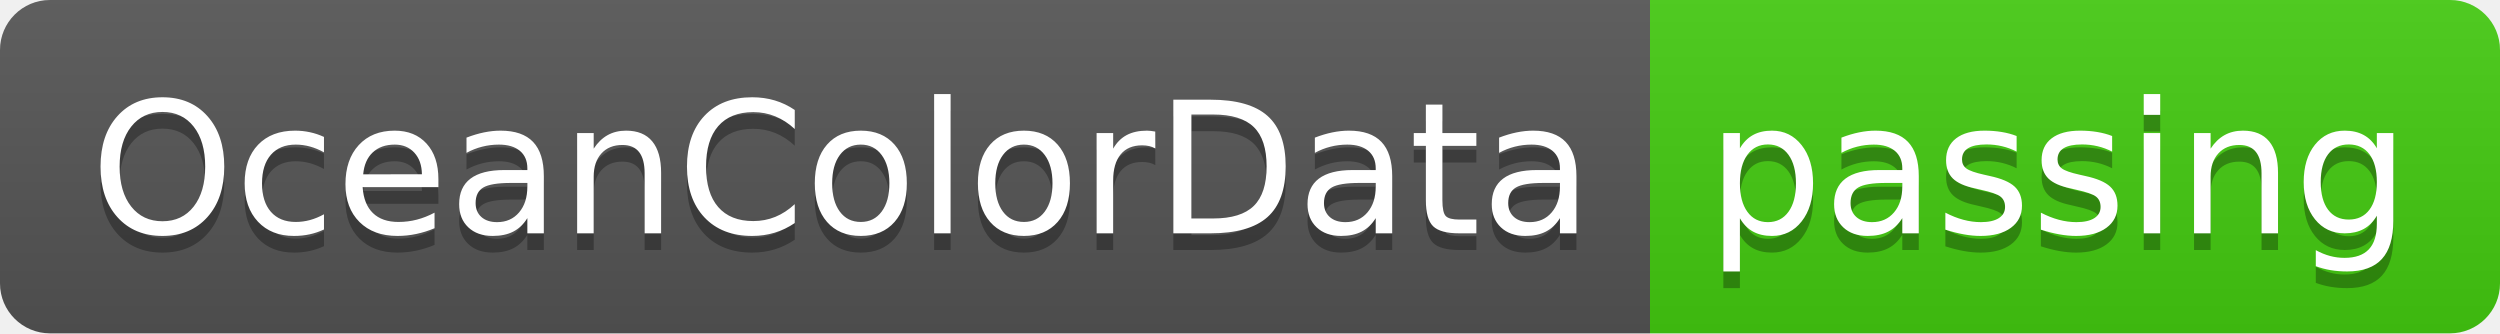
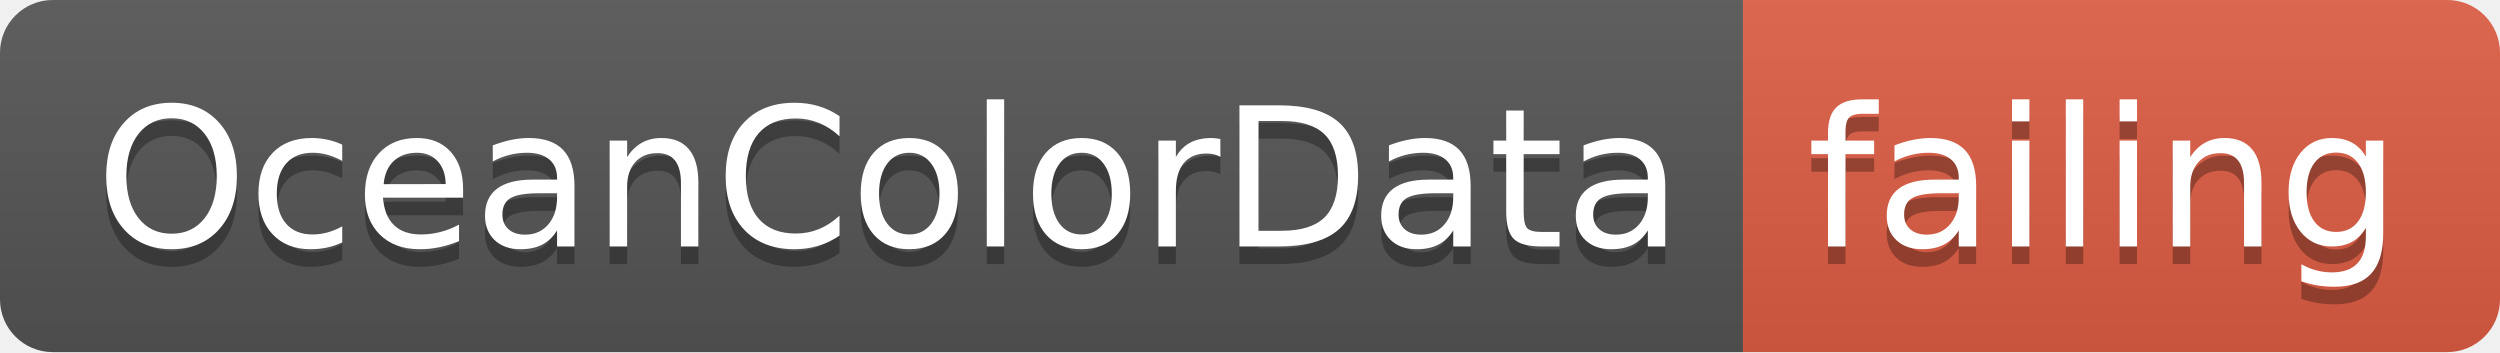
- <svg xmlns="http://www.w3.org/2000/svg" width="150" height="20">
+ <svg xmlns="http://www.w3.org/2000/svg" width="142" height="20">
  <linearGradient id="smooth" x2="0" y2="100%">
    <stop offset="0" stop-color="#bbb" stop-opacity=".1" />
    <stop offset="1" stop-opacity=".1" />
  </linearGradient>
  <clipPath id="round">
-     <rect width="150" height="20" rx="3" fill="#fff" />
+     <rect width="142" height="20" rx="3" fill="#fff" />
  </clipPath>
  <g clip-path="url(#round)">
    <rect width="99" height="20" fill="#555" />
-     <rect x="99" width="51" height="20" fill="#4c1" />
-     <rect width="150" height="20" fill="url(#smooth)" />
+     <rect x="99" width="43" height="20" fill="#e05d44" />
+     <rect width="142" height="20" fill="url(#smooth)" />
  </g>
  <g fill="#fff" text-anchor="middle" font-family="DejaVu Sans,Verdana,Geneva,sans-serif" font-size="110">
    <text x="505" y="150" fill="#010101" fill-opacity=".3" transform="scale(0.1)" textLength="890" lengthAdjust="spacing">OceanColorData</text>
    <text x="505" y="140" transform="scale(0.1)" textLength="890" lengthAdjust="spacing">OceanColorData</text>
-     <text x="1235" y="150" fill="#010101" fill-opacity=".3" transform="scale(0.1)" textLength="410" lengthAdjust="spacing">passing</text>
-     <text x="1235" y="140" transform="scale(0.1)" textLength="410" lengthAdjust="spacing">passing</text>
+     <text x="1195" y="150" fill="#010101" fill-opacity=".3" transform="scale(0.1)" textLength="330" lengthAdjust="spacing">failing</text>
+     <text x="1195" y="140" transform="scale(0.1)" textLength="330" lengthAdjust="spacing">failing</text>
  </g>
</svg>
